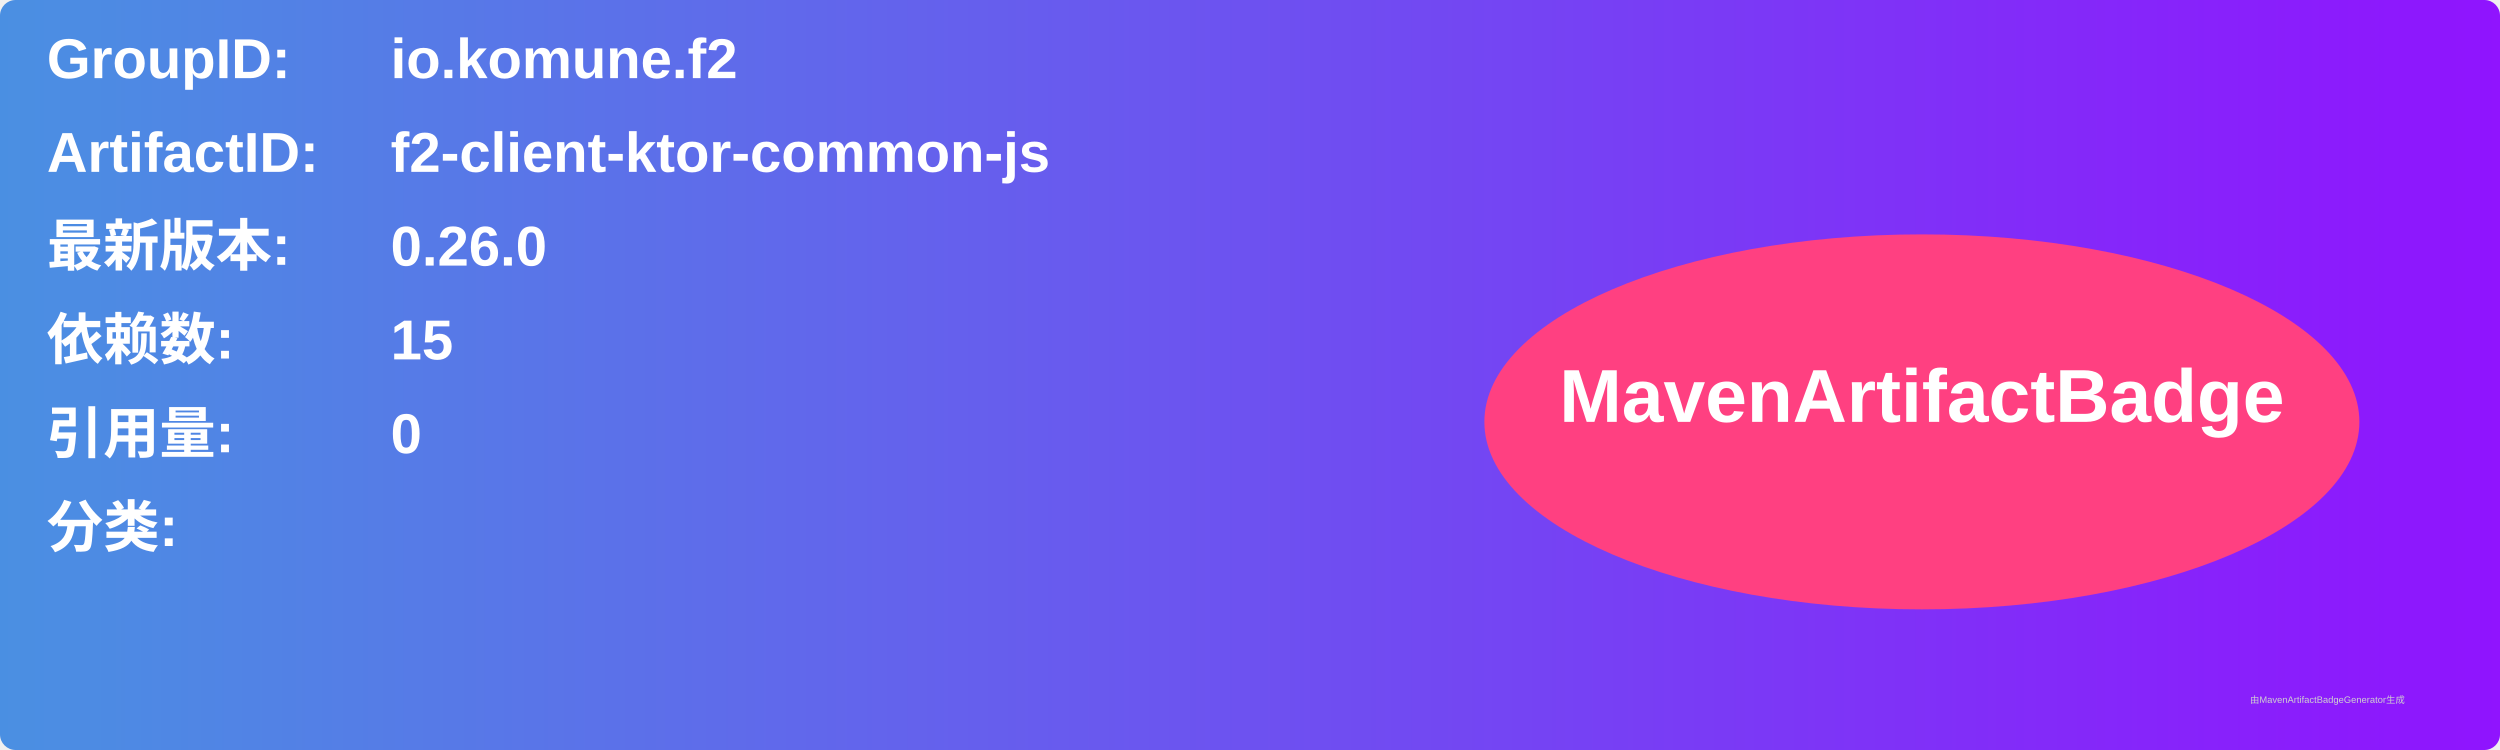
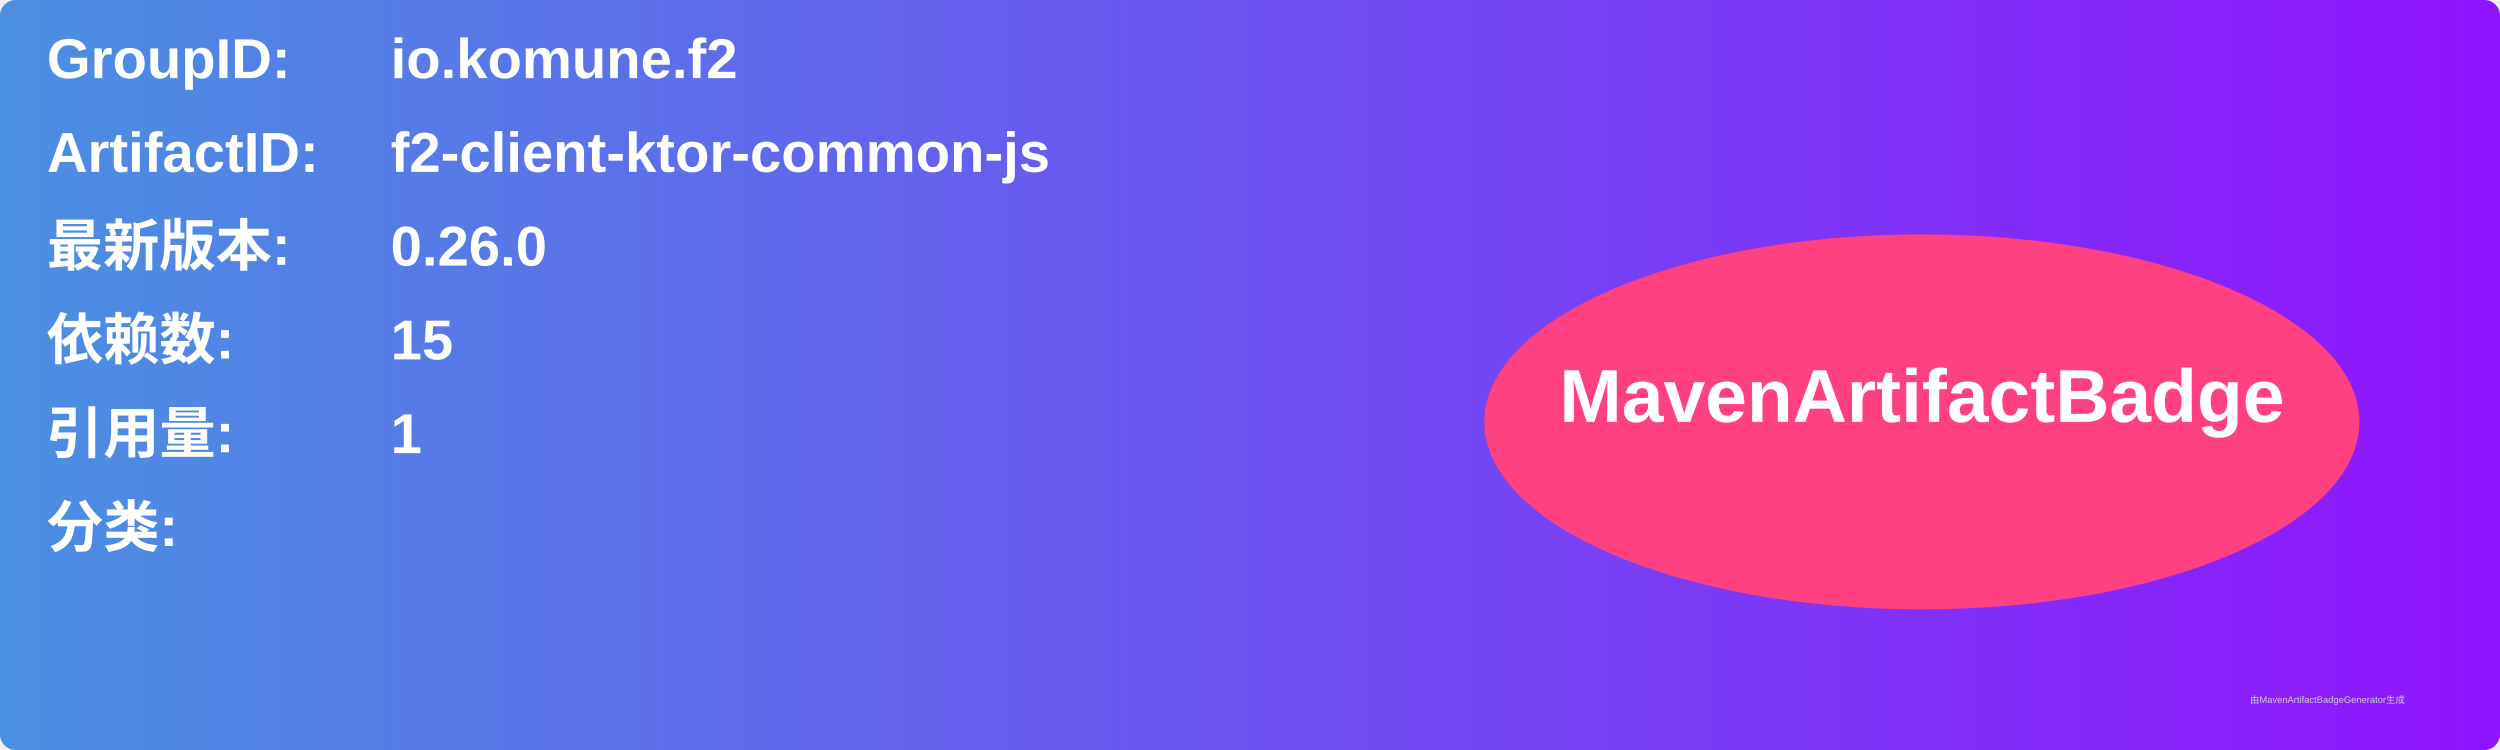
<svg xmlns="http://www.w3.org/2000/svg" width="800" height="240" viewBox="0 0 800 240">
  <linearGradient id="grad" x1="0%" y1="0%" x2="100%" y2="0%">
    <stop offset="0%" stop-color="#4a90e2" />
    <stop offset="100%" stop-color="#9013fe" />
  </linearGradient>
  <rect width="100%" height="100%" rx="5" ry="5" fill="url(#grad)" />
  <g transform="translate(15, 15)">
    <text x="0" y="10" font-family="Arial" font-size="18" fill="white" font-weight="bold" width="260">GroupID:</text>
    <text x="110" y="10" font-family="Arial" font-size="18" fill="white" font-weight="bold" width="460">io.komune.f2</text>
    <text x="0" y="40" font-family="Arial" font-size="18" fill="white" font-weight="bold" width="260">ArtifactID:</text>
    <text x="110" y="40" font-family="Arial" font-size="18" fill="white" font-weight="bold" width="460">f2-client-ktor-common-js</text>
    <text x="0" y="70" font-family="Arial" font-size="18" fill="white" font-weight="bold">最新版本:</text>
    <text x="110" y="70" font-family="Arial" font-size="18" fill="white" font-weight="bold">
      <tspan font-weight="bold">0.26.0</tspan>
    </text>
    <text x="0" y="100" font-family="Arial" font-size="18" fill="white" font-weight="bold">依赖数: </text>
    <text x="110" y="100" font-family="Arial" font-size="18" fill="white">
      <tspan font-weight="bold">15</tspan>
    </text>
    <text x="0" y="130" font-family="Arial" font-size="18" fill="white" font-weight="bold">引用量: </text>
    <text x="110" y="130" font-family="Arial" font-size="18" fill="white">
-       <tspan font-weight="bold">0</tspan>
+       <tspan font-weight="bold">1</tspan>
    </text>
    <text x="0" y="160" font-family="Arial" font-size="18" fill="white" font-weight="bold">分类:</text>
    <text x="10" y="190" font-family="Arial" font-size="10" fill="white">
      <tspan font-weight="bold" />
    </text>
    <ellipse cx="600" cy="120" rx="140" ry="60" fill="#ff4081" />
    <text x="600" y="120" text-anchor="middle" font-family="Arial" font-size="24" fill="white" font-weight="bold">MavenArtifactBadge</text>
  </g>
  <text x="720" y="225" font-family="Arial" font-size="3" fill="#d0d0d0">由MavenArtifactBadgeGenerator生成</text>
</svg>
